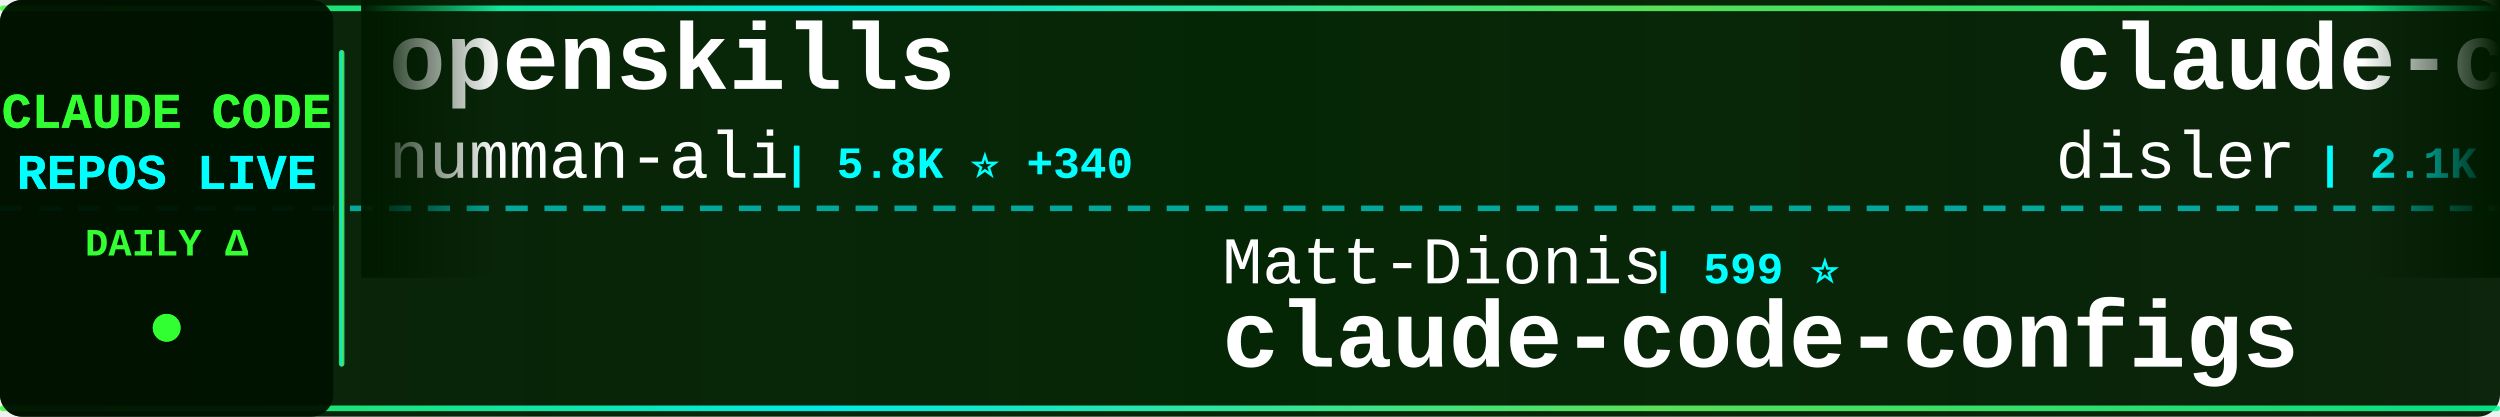
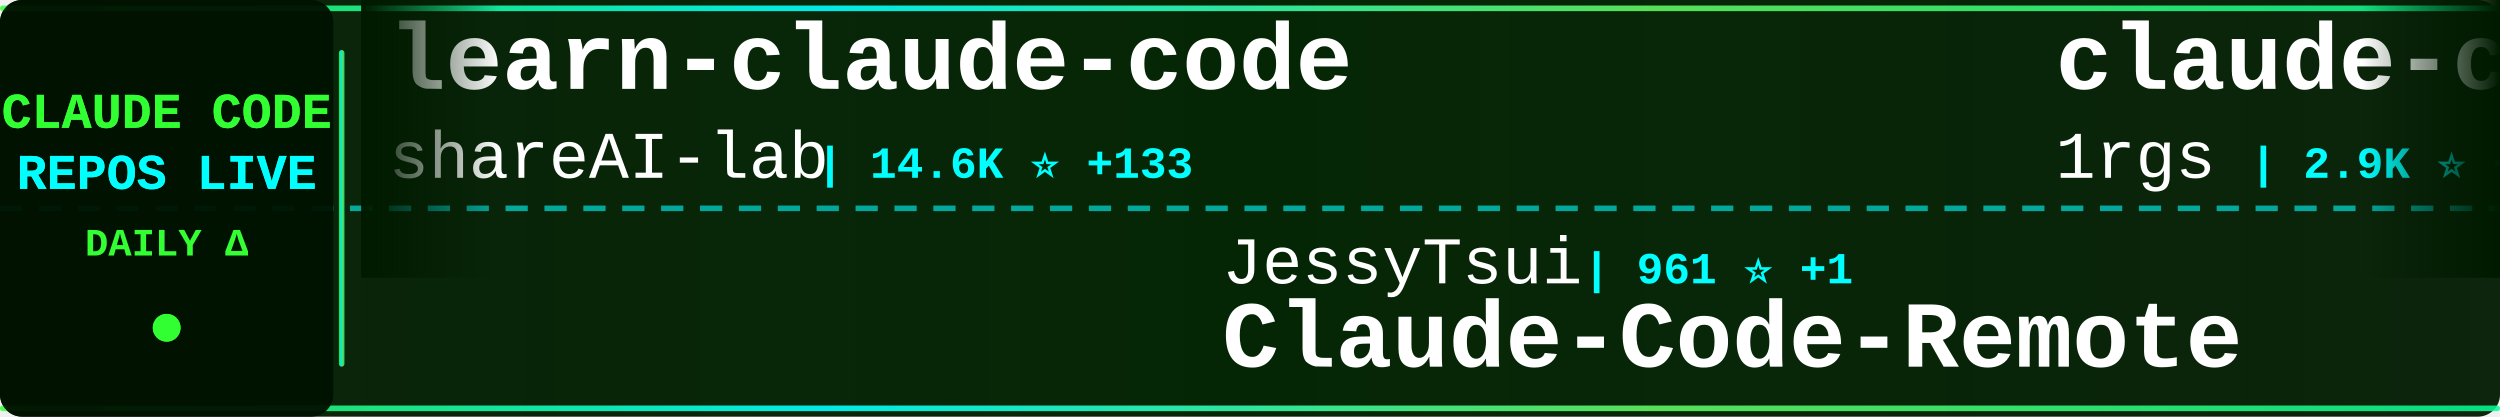
<svg xmlns="http://www.w3.org/2000/svg" width="900" height="150">
  <defs>
    <linearGradient id="tickerBg" x1="0%" y1="0%" x2="100%" y2="0%">
      <stop offset="0%" style="stop-color:#001a00;stop-opacity:0.95" />
      <stop offset="50%" style="stop-color:#002200;stop-opacity:0.98" />
      <stop offset="100%" style="stop-color:#001a00;stop-opacity:0.95" />
    </linearGradient>
    <linearGradient id="borderGrad" x1="0%" y1="0%" x2="100%" y2="0%">
      <stop offset="0%" style="stop-color:#33ff33;stop-opacity:0.85">
        <animate attributeName="stop-opacity" values="0.85;1;0.85" dur="2s" repeatCount="indefinite" />
      </stop>
      <stop offset="33%" style="stop-color:#00ffff;stop-opacity:0.9">
        <animate attributeName="stop-opacity" values="0.9;1;0.9" dur="2.2s" repeatCount="indefinite" />
      </stop>
      <stop offset="66%" style="stop-color:#66ff66;stop-opacity:0.85">
        <animate attributeName="stop-opacity" values="0.85;1;0.85" dur="1.8s" repeatCount="indefinite" />
      </stop>
      <stop offset="100%" style="stop-color:#00ff99;stop-opacity:0.85">
        <animate attributeName="stop-opacity" values="0.85;1;0.85" dur="2s" repeatCount="indefinite" />
      </stop>
    </linearGradient>
    <filter id="textGlow">
      <feGaussianBlur stdDeviation="0.1" result="coloredBlur" />
      <feMerge>
        <feMergeNode in="coloredBlur" />
        <feMergeNode in="SourceGraphic" />
      </feMerge>
    </filter>
    <filter id="metricGlow">
      <feGaussianBlur stdDeviation="0.2" result="coloredBlur" />
      <feMerge>
        <feMergeNode in="coloredBlur" />
        <feMergeNode in="SourceGraphic" />
      </feMerge>
    </filter>
    <linearGradient id="leftFade" x1="0%" y1="0%" x2="100%" y2="0%">
      <stop offset="0%" style="stop-color:#001a00;stop-opacity:1" />
      <stop offset="100%" style="stop-color:#001a00;stop-opacity:0" />
    </linearGradient>
    <linearGradient id="rightFade" x1="0%" y1="0%" x2="100%" y2="0%">
      <stop offset="0%" style="stop-color:#001a00;stop-opacity:0" />
      <stop offset="100%" style="stop-color:#001a00;stop-opacity:1" />
    </linearGradient>
  </defs>
  <rect width="900" height="150" fill="url(#tickerBg)" rx="8" />
  <rect x="0" y="2" width="900" height="2" fill="url(#borderGrad)" rx="1" />
  <rect x="0" y="146" width="900" height="2" fill="url(#borderGrad)" rx="1" />
  <line x1="0" y1="75" x2="900" y2="75" stroke="#00ffff" stroke-width="2" stroke-dasharray="8 6" opacity="0.6" />
  <rect x="0" y="0" width="120" height="150" fill="#001100" opacity="0.95" rx="8" />
  <text x="60" y="46" font-family="'Courier New', monospace" font-size="18" font-weight="bold" fill="#33ff33" text-anchor="middle" filter="url(#textGlow)">
    CLAUDE CODE
  </text>
  <text x="60" y="68" font-family="'Courier New', monospace" font-size="18" font-weight="bold" fill="#00ffff" text-anchor="middle" filter="url(#textGlow)">
    REPOS LIVE
  </text>
  <text x="60" y="92" font-family="'Courier New', monospace" font-size="14" font-weight="bold" fill="#33ff33" text-anchor="middle">
    DAILY Δ
  </text>
  <circle cx="60" cy="118" r="5" fill="#33ff33" filter="url(#metricGlow)">
    <animate attributeName="r" values="4;6;4" dur="1.5s" repeatCount="indefinite" />
    <animate attributeName="opacity" values="0.6;1;0.6" dur="1.5s" repeatCount="indefinite" />
  </circle>
  <rect x="122" y="18" width="2" height="114" fill="url(#borderGrad)" rx="1" />
  <clipPath id="tickerClip">
    <rect x="130" y="0" width="770" height="150" />
  </clipPath>
  <g clip-path="url(#tickerClip)">
    <g id="tickerItems">
      <animateTransform attributeName="transform" attributeType="XML" type="translate" from="0 0" to="-3000 0" dur="54s" repeatCount="indefinite" />
      <g transform="translate(0, 0)">
-         <text x="140" y="32" font-family="'Courier New', monospace" font-size="34" font-weight="bold" fill="#ffffff">openskills</text>
-         <text x="140" y="64" font-family="'Courier New', monospace" font-size="24" font-weight="normal" fill="#ffffff" opacity="1.0">numman-ali</text>
-         <text x="282" y="64" font-family="'Courier New', monospace" font-size="16" font-weight="bold" fill="#00ffff"> | 5.8K ⭐ +340</text>
+         <text x="140" y="32" font-family="'Courier New', monospace" font-size="34" font-weight="bold" fill="#ffffff">learn-claude-code</text>
+         <text x="140" y="64" font-family="'Courier New', monospace" font-size="24" font-weight="normal" fill="#ffffff" opacity="1.0">shareAI-lab</text>
+         <text x="294" y="64" font-family="'Courier New', monospace" font-size="16" font-weight="bold" fill="#00ffff"> | 14.6K ⭐ +133</text>
      </g>
      <g transform="translate(300, 0)">
-         <text x="140" y="102" font-family="'Courier New', monospace" font-size="24" font-weight="normal" fill="#ffffff" opacity="1.0">Matt-Dionis</text>
-         <text x="294" y="102" font-family="'Courier New', monospace" font-size="16" font-weight="bold" fill="#00ffff"> | 599 ⭐</text>
-         <text x="140" y="132" font-family="'Courier New', monospace" font-size="34" font-weight="bold" fill="#ffffff">claude-code-configs</text>
+         <text x="140" y="102" font-family="'Courier New', monospace" font-size="24" font-weight="normal" fill="#ffffff" opacity="1.0">JessyTsui</text>
+         <text x="270" y="102" font-family="'Courier New', monospace" font-size="16" font-weight="bold" fill="#00ffff"> | 961 ⭐ +1</text>
+         <text x="140" y="132" font-family="'Courier New', monospace" font-size="34" font-weight="bold" fill="#ffffff">Claude-Code-Remote</text>
      </g>
      <g transform="translate(600, 0)">
-         <text x="140" y="32" font-family="'Courier New', monospace" font-size="34" font-weight="bold" fill="#ffffff">claude-code-hooks-master...</text>
-         <text x="140" y="64" font-family="'Courier New', monospace" font-size="24" font-weight="normal" fill="#ffffff" opacity="1.0">disler</text>
-         <text x="234" y="64" font-family="'Courier New', monospace" font-size="16" font-weight="bold" fill="#00ffff"> | 2.1K ⭐ +7</text>
+         <text x="140" y="32" font-family="'Courier New', monospace" font-size="34" font-weight="bold" fill="#ffffff">claude-code-proxy</text>
+         <text x="140" y="64" font-family="'Courier New', monospace" font-size="24" font-weight="normal" fill="#ffffff" opacity="1.0">1rgs</text>
+         <text x="210" y="64" font-family="'Courier New', monospace" font-size="16" font-weight="bold" fill="#00ffff"> | 2.9K ⭐ +6</text>
      </g>
      <g transform="translate(900, 0)">
-         <text x="140" y="102" font-family="'Courier New', monospace" font-size="24" font-weight="normal" fill="#ffffff" opacity="1.0">0xfurai</text>
-         <text x="246" y="102" font-family="'Courier New', monospace" font-size="16" font-weight="bold" fill="#00ffff"> | 643 ⭐ +2</text>
-         <text x="140" y="132" font-family="'Courier New', monospace" font-size="34" font-weight="bold" fill="#ffffff">claude-code-subagents</text>
+         <text x="140" y="102" font-family="'Courier New', monospace" font-size="24" font-weight="normal" fill="#ffffff" opacity="1.0">winfunc</text>
+         <text x="246" y="102" font-family="'Courier New', monospace" font-size="16" font-weight="bold" fill="#00ffff"> | 20.1K ⭐ +17</text>
+         <text x="140" y="132" font-family="'Courier New', monospace" font-size="34" font-weight="bold" fill="#ffffff">opcode</text>
      </g>
      <g transform="translate(1200, 0)">
-         <text x="140" y="32" font-family="'Courier New', monospace" font-size="34" font-weight="bold" fill="#ffffff">claude-task-master</text>
-         <text x="140" y="64" font-family="'Courier New', monospace" font-size="24" font-weight="normal" fill="#ffffff" opacity="1.0">eyaltoledano</text>
-         <text x="306" y="64" font-family="'Courier New', monospace" font-size="16" font-weight="bold" fill="#00ffff"> | 24.9K ⭐ +22</text>
+         <text x="140" y="32" font-family="'Courier New', monospace" font-size="34" font-weight="bold" fill="#ffffff">sc-claude-code-files</text>
+         <text x="140" y="64" font-family="'Courier New', monospace" font-size="24" font-weight="normal" fill="#ffffff" opacity="1.0">https-deeplearning-ai</text>
+         <text x="414" y="64" font-family="'Courier New', monospace" font-size="16" font-weight="bold" fill="#00ffff"> | 368 ⭐</text>
      </g>
      <g transform="translate(1500, 0)">
-         <text x="140" y="102" font-family="'Courier New', monospace" font-size="24" font-weight="normal" fill="#ffffff" opacity="1.0">andrepimenta</text>
-         <text x="306" y="102" font-family="'Courier New', monospace" font-size="16" font-weight="bold" fill="#00ffff"> | 974 ⭐ +1</text>
-         <text x="140" y="132" font-family="'Courier New', monospace" font-size="34" font-weight="bold" fill="#ffffff">claude-code-chat</text>
+         <text x="140" y="102" font-family="'Courier New', monospace" font-size="24" font-weight="normal" fill="#ffffff" opacity="1.0">kodu-ai</text>
+         <text x="246" y="102" font-family="'Courier New', monospace" font-size="16" font-weight="bold" fill="#00ffff"> | 5.3K ⭐ +1</text>
+         <text x="140" y="132" font-family="'Courier New', monospace" font-size="34" font-weight="bold" fill="#ffffff">claude-coder</text>
      </g>
      <g transform="translate(1800, 0)">
+         <text x="140" y="32" font-family="'Courier New', monospace" font-size="34" font-weight="bold" fill="#ffffff">claude-code-sub-agents</text>
+         <text x="140" y="64" font-family="'Courier New', monospace" font-size="24" font-weight="normal" fill="#ffffff" opacity="1.0">lst97</text>
+         <text x="222" y="64" font-family="'Courier New', monospace" font-size="16" font-weight="bold" fill="#00ffff"> | 1.3K ⭐ +8</text>
+       </g>
+       <g transform="translate(2100, 0)">
+         <text x="140" y="102" font-family="'Courier New', monospace" font-size="24" font-weight="normal" fill="#ffffff" opacity="1.0">feiskyer</text>
+         <text x="258" y="102" font-family="'Courier New', monospace" font-size="16" font-weight="bold" fill="#00ffff"> | 1.1K ⭐ +5</text>
+         <text x="140" y="132" font-family="'Courier New', monospace" font-size="34" font-weight="bold" fill="#ffffff">claude-code-settings</text>
+       </g>
+       <g transform="translate(2400, 0)">
        <text x="140" y="32" font-family="'Courier New', monospace" font-size="34" font-weight="bold" fill="#ffffff">claude-code-action</text>
        <text x="140" y="64" font-family="'Courier New', monospace" font-size="24" font-weight="normal" fill="#ffffff" opacity="1.0">anthropics</text>
-         <text x="282" y="64" font-family="'Courier New', monospace" font-size="16" font-weight="bold" fill="#00ffff"> | 5.2K ⭐ +17</text>
-       </g>
-       <g transform="translate(2100, 0)">
-         <text x="140" y="102" font-family="'Courier New', monospace" font-size="24" font-weight="normal" fill="#ffffff" opacity="1.0">slopus</text>
-         <text x="234" y="102" font-family="'Courier New', monospace" font-size="16" font-weight="bold" fill="#00ffff"> | 7.7K ⭐ +115</text>
-         <text x="140" y="132" font-family="'Courier New', monospace" font-size="34" font-weight="bold" fill="#ffffff">happy</text>
-       </g>
-       <g transform="translate(2400, 0)">
-         <text x="140" y="32" font-family="'Courier New', monospace" font-size="34" font-weight="bold" fill="#ffffff">claude-code</text>
-         <text x="140" y="64" font-family="'Courier New', monospace" font-size="24" font-weight="normal" fill="#ffffff" opacity="1.0">anthropics</text>
-         <text x="282" y="64" font-family="'Courier New', monospace" font-size="16" font-weight="bold" fill="#00ffff"> | 58.0K ⭐ +355</text>
+         <text x="282" y="64" font-family="'Courier New', monospace" font-size="16" font-weight="bold" fill="#00ffff"> | 5.2K ⭐ +20</text>
      </g>
      <g transform="translate(2700, 0)">
-         <text x="140" y="102" font-family="'Courier New', monospace" font-size="24" font-weight="normal" fill="#ffffff" opacity="1.0">ericbuess</text>
-         <text x="270" y="102" font-family="'Courier New', monospace" font-size="16" font-weight="bold" fill="#00ffff"> | 567 ⭐ +5</text>
-         <text x="140" y="132" font-family="'Courier New', monospace" font-size="34" font-weight="bold" fill="#ffffff">claude-code-docs</text>
+         <text x="140" y="102" font-family="'Courier New', monospace" font-size="24" font-weight="normal" fill="#ffffff" opacity="1.0">steipete</text>
+         <text x="258" y="102" font-family="'Courier New', monospace" font-size="16" font-weight="bold" fill="#00ffff"> | 1.0K ⭐ +3</text>
+         <text x="140" y="132" font-family="'Courier New', monospace" font-size="34" font-weight="bold" fill="#ffffff">claude-code-mcp</text>
      </g>
      <g transform="translate(3000, 0)">
-         <text x="140" y="32" font-family="'Courier New', monospace" font-size="34" font-weight="bold" fill="#ffffff">openskills</text>
-         <text x="140" y="64" font-family="'Courier New', monospace" font-size="24" font-weight="normal" fill="#ffffff" opacity="1.0">numman-ali</text>
-         <text x="282" y="64" font-family="'Courier New', monospace" font-size="16" font-weight="bold" fill="#00ffff"> | 5.8K ⭐ +340</text>
+         <text x="140" y="32" font-family="'Courier New', monospace" font-size="34" font-weight="bold" fill="#ffffff">learn-claude-code</text>
+         <text x="140" y="64" font-family="'Courier New', monospace" font-size="24" font-weight="normal" fill="#ffffff" opacity="1.0">shareAI-lab</text>
+         <text x="294" y="64" font-family="'Courier New', monospace" font-size="16" font-weight="bold" fill="#00ffff"> | 14.6K ⭐ +133</text>
      </g>
      <g transform="translate(3300, 0)">
-         <text x="140" y="102" font-family="'Courier New', monospace" font-size="24" font-weight="normal" fill="#ffffff" opacity="1.0">Matt-Dionis</text>
-         <text x="294" y="102" font-family="'Courier New', monospace" font-size="16" font-weight="bold" fill="#00ffff"> | 599 ⭐</text>
-         <text x="140" y="132" font-family="'Courier New', monospace" font-size="34" font-weight="bold" fill="#ffffff">claude-code-configs</text>
+         <text x="140" y="102" font-family="'Courier New', monospace" font-size="24" font-weight="normal" fill="#ffffff" opacity="1.0">JessyTsui</text>
+         <text x="270" y="102" font-family="'Courier New', monospace" font-size="16" font-weight="bold" fill="#00ffff"> | 961 ⭐ +1</text>
+         <text x="140" y="132" font-family="'Courier New', monospace" font-size="34" font-weight="bold" fill="#ffffff">Claude-Code-Remote</text>
      </g>
      <g transform="translate(3600, 0)">
-         <text x="140" y="32" font-family="'Courier New', monospace" font-size="34" font-weight="bold" fill="#ffffff">claude-code-hooks-master...</text>
-         <text x="140" y="64" font-family="'Courier New', monospace" font-size="24" font-weight="normal" fill="#ffffff" opacity="1.0">disler</text>
-         <text x="234" y="64" font-family="'Courier New', monospace" font-size="16" font-weight="bold" fill="#00ffff"> | 2.1K ⭐ +7</text>
+         <text x="140" y="32" font-family="'Courier New', monospace" font-size="34" font-weight="bold" fill="#ffffff">claude-code-proxy</text>
+         <text x="140" y="64" font-family="'Courier New', monospace" font-size="24" font-weight="normal" fill="#ffffff" opacity="1.0">1rgs</text>
+         <text x="210" y="64" font-family="'Courier New', monospace" font-size="16" font-weight="bold" fill="#00ffff"> | 2.9K ⭐ +6</text>
      </g>
      <g transform="translate(3900, 0)">
-         <text x="140" y="102" font-family="'Courier New', monospace" font-size="24" font-weight="normal" fill="#ffffff" opacity="1.0">0xfurai</text>
-         <text x="246" y="102" font-family="'Courier New', monospace" font-size="16" font-weight="bold" fill="#00ffff"> | 643 ⭐ +2</text>
-         <text x="140" y="132" font-family="'Courier New', monospace" font-size="34" font-weight="bold" fill="#ffffff">claude-code-subagents</text>
+         <text x="140" y="102" font-family="'Courier New', monospace" font-size="24" font-weight="normal" fill="#ffffff" opacity="1.0">winfunc</text>
+         <text x="246" y="102" font-family="'Courier New', monospace" font-size="16" font-weight="bold" fill="#00ffff"> | 20.1K ⭐ +17</text>
+         <text x="140" y="132" font-family="'Courier New', monospace" font-size="34" font-weight="bold" fill="#ffffff">opcode</text>
      </g>
    </g>
  </g>
  <rect x="130" y="0" width="50" height="100" fill="url(#leftFade)" />
  <rect x="850" y="0" width="50" height="100" fill="url(#rightFade)" />
</svg>
